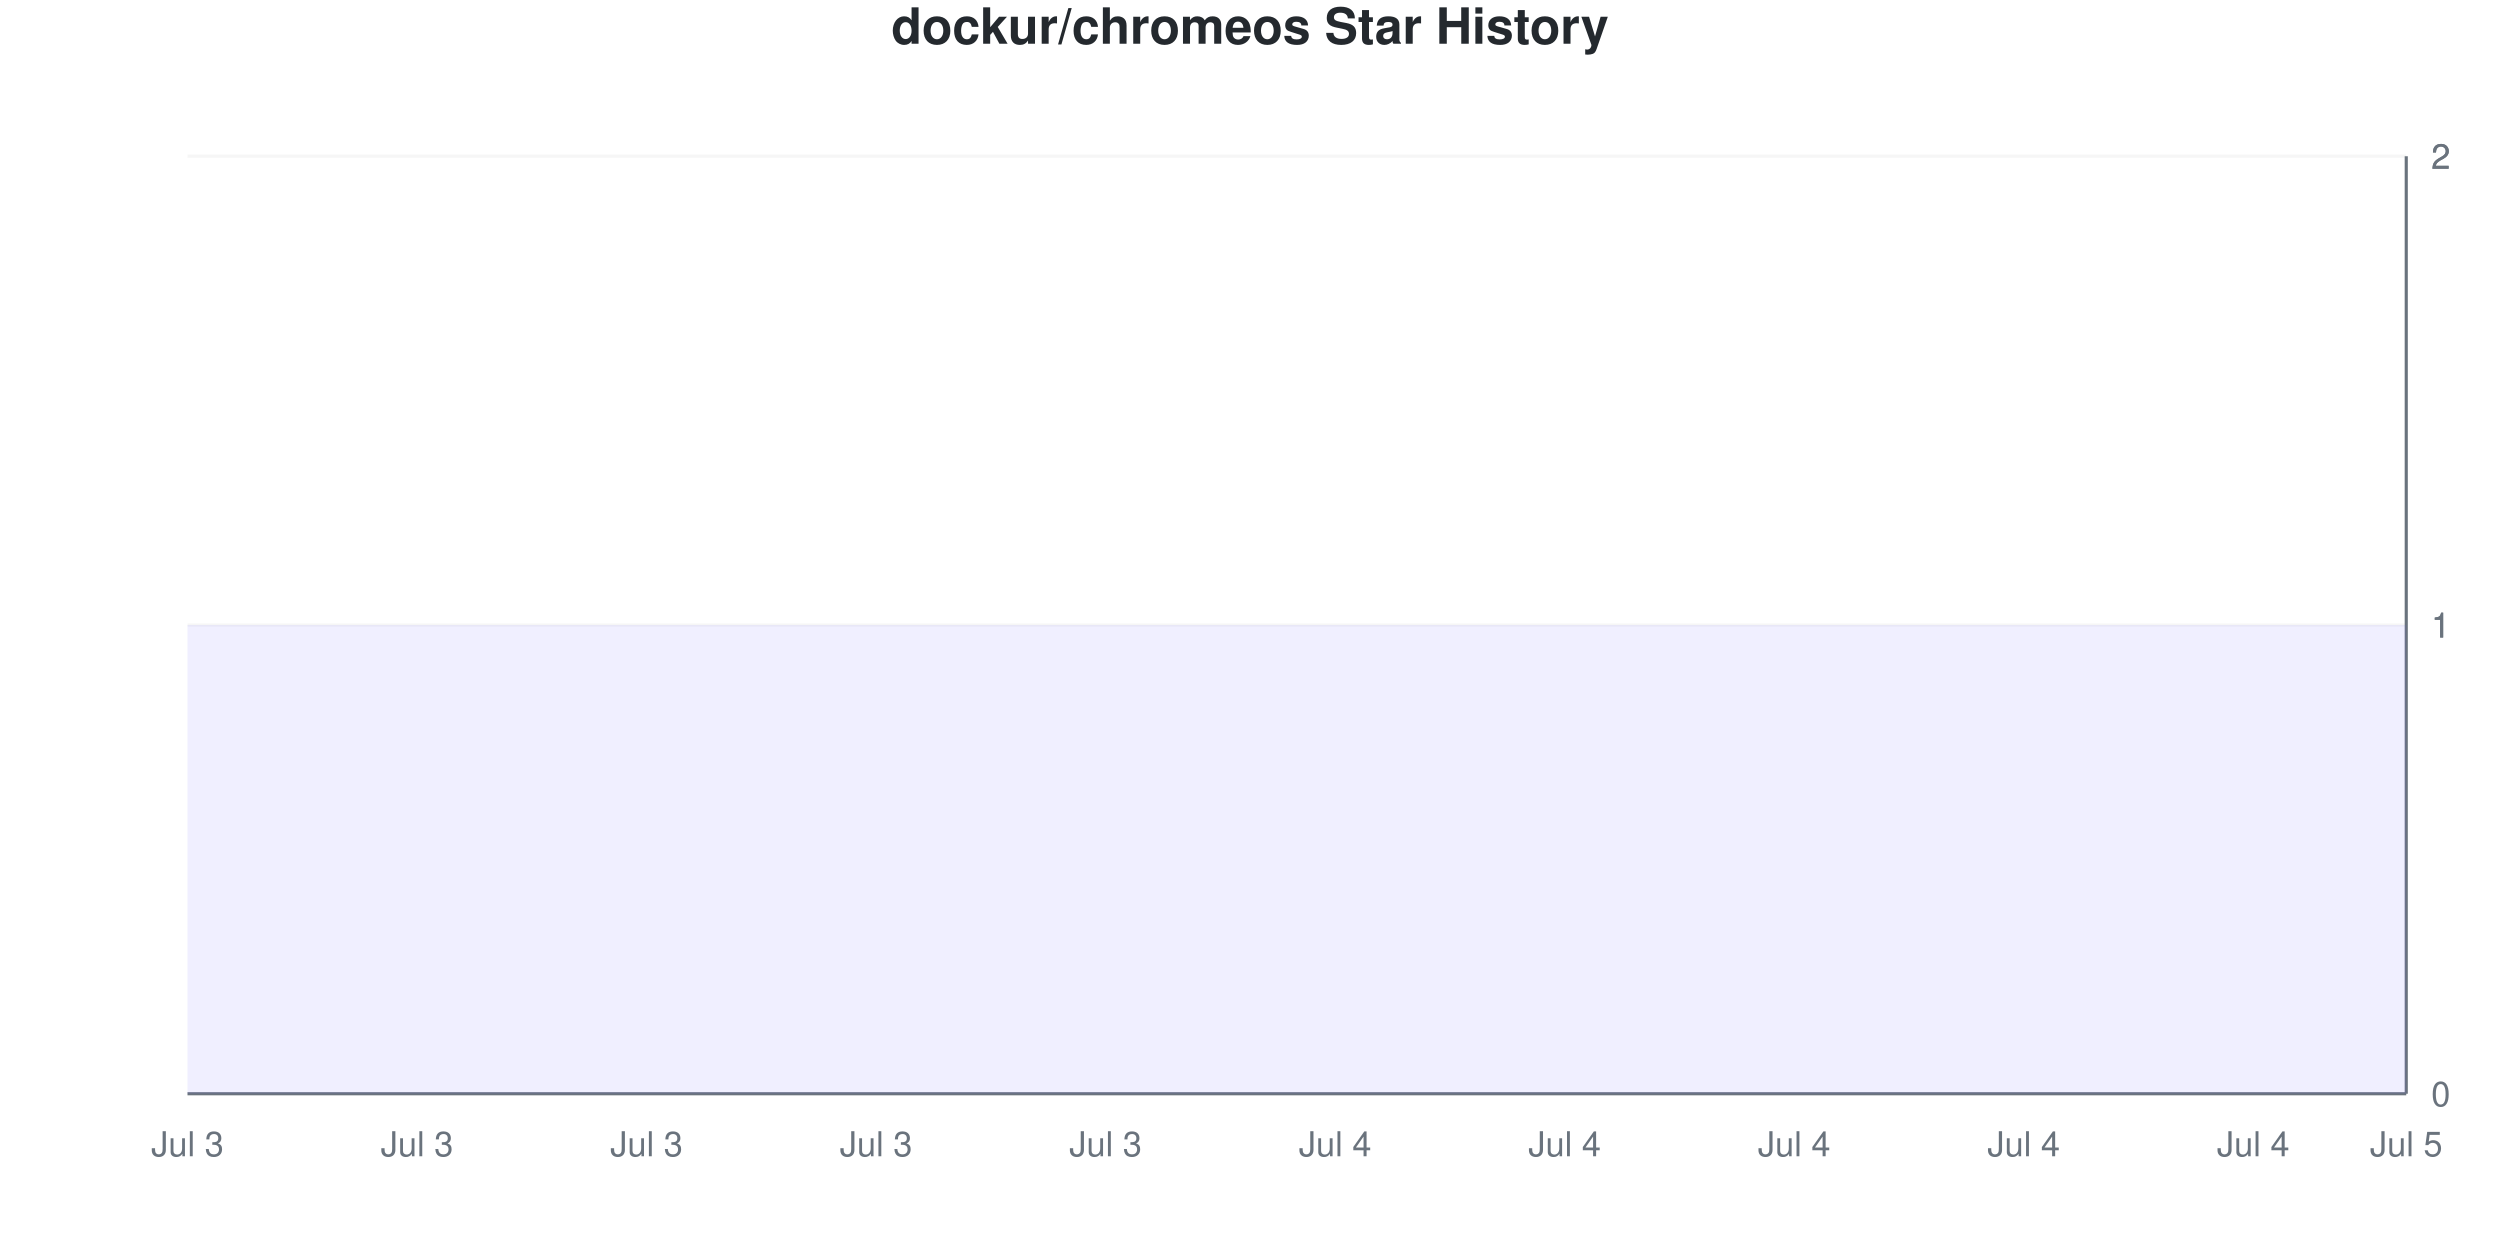
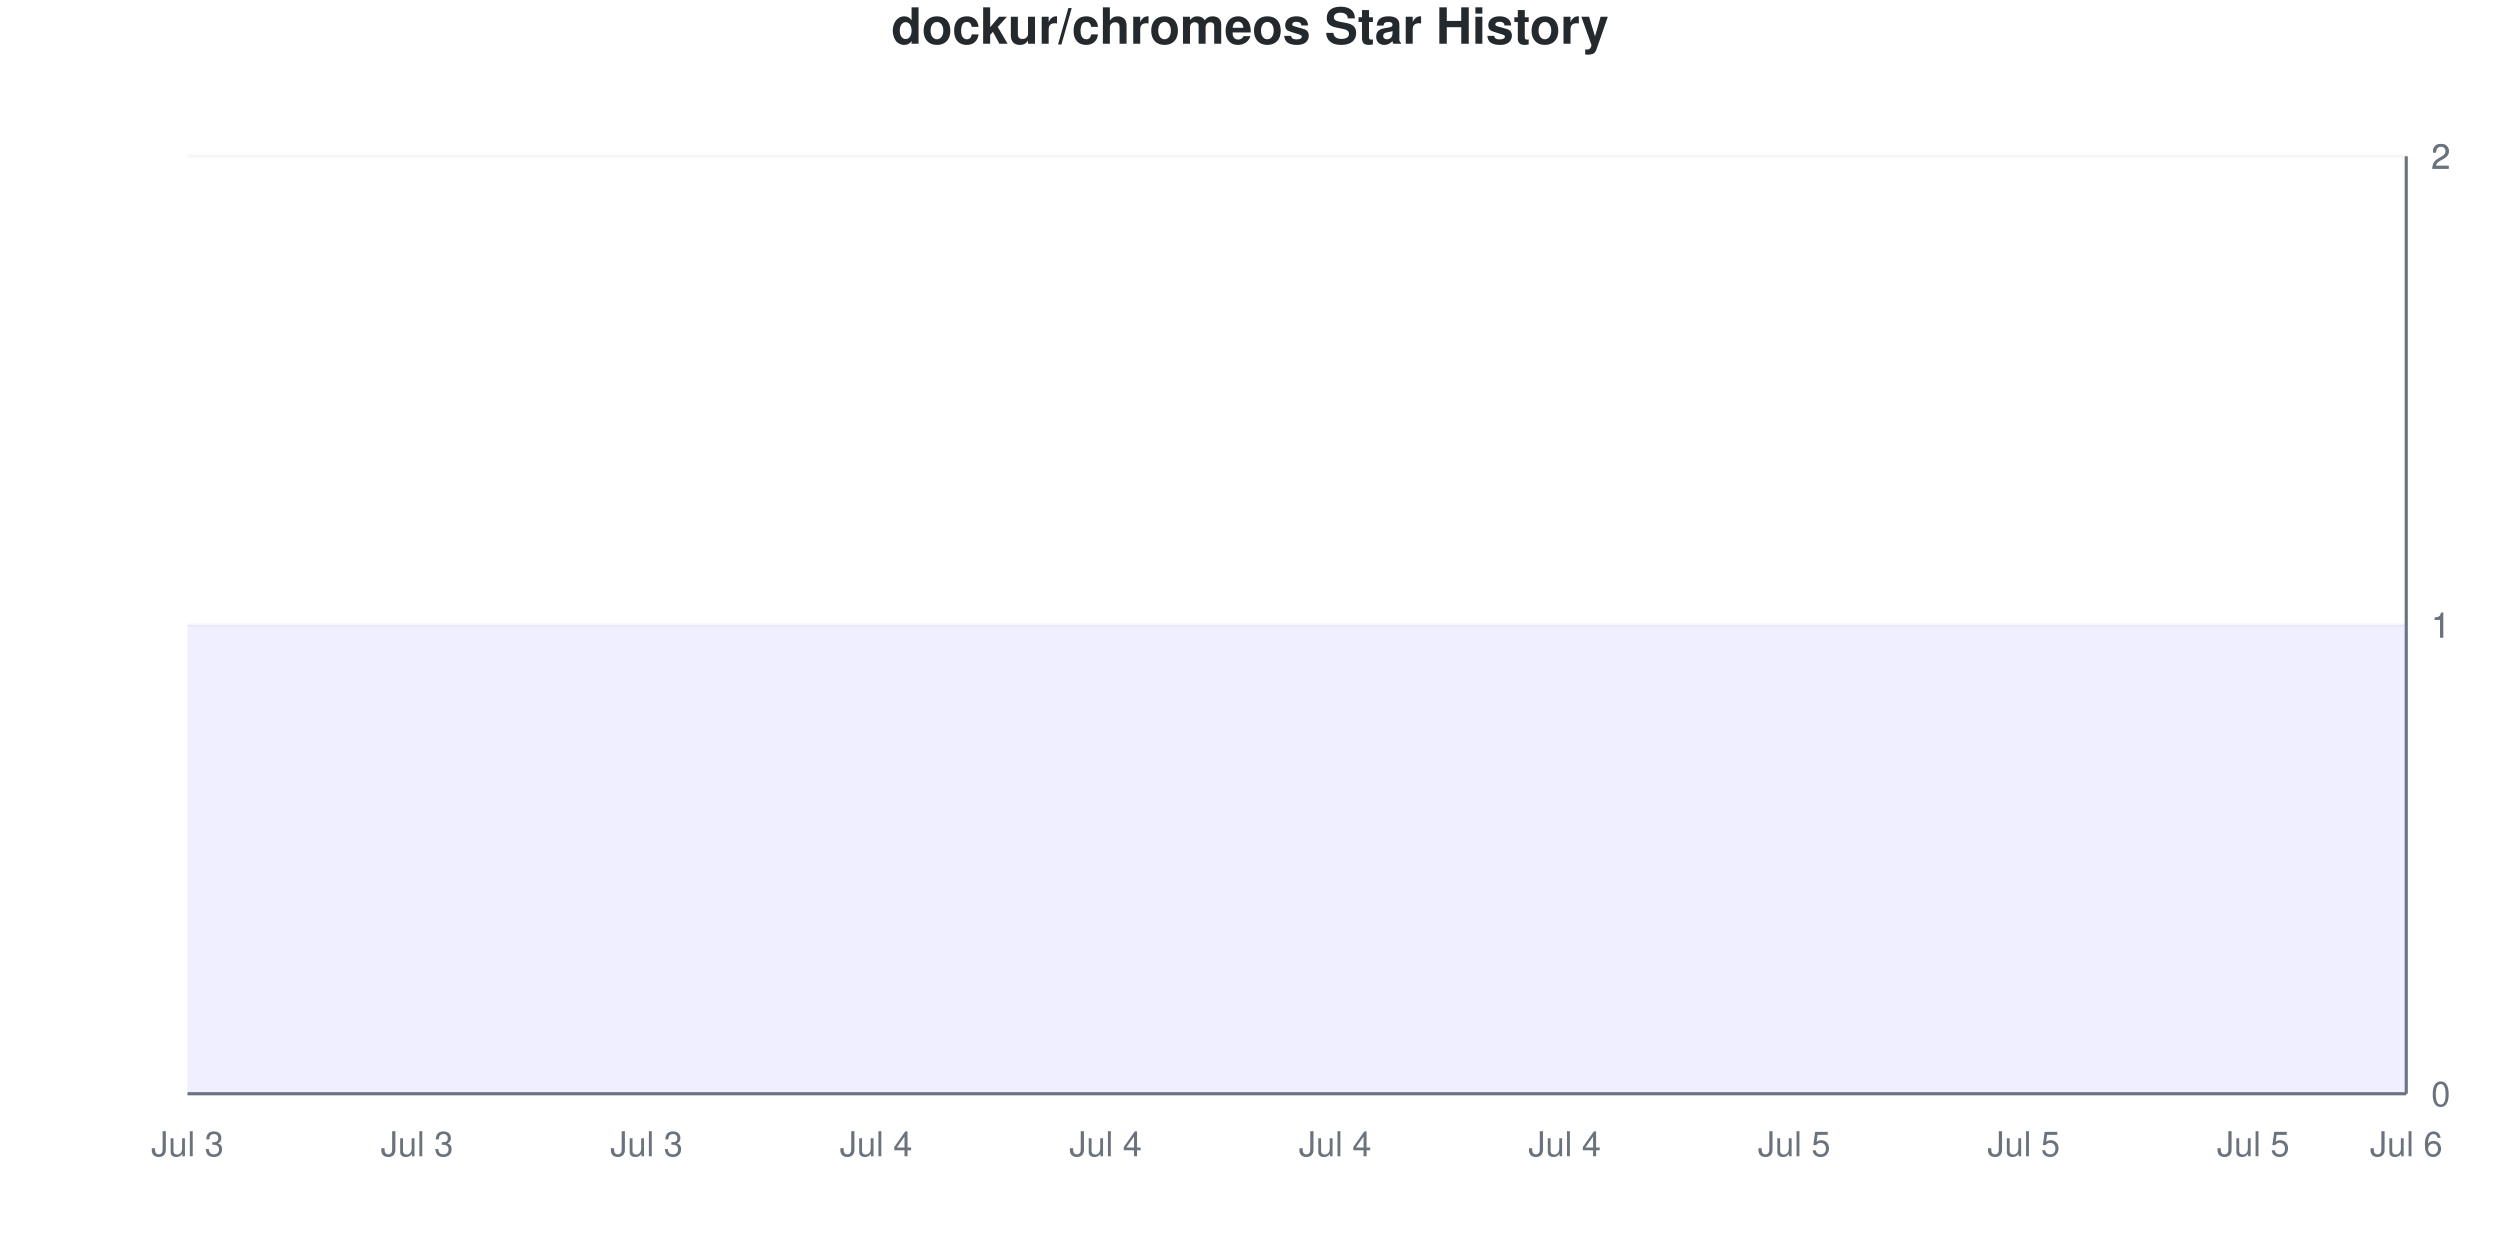
<svg xmlns="http://www.w3.org/2000/svg" viewBox="0 0 800 400" width="800" height="400">
  <style>
    @keyframes drawLine {
      to { stroke-dashoffset: 0; }
    }
    @keyframes fadeInPoint {
      from { opacity: 0; }
      to { opacity: 1; }
    }
    .data-line-0 {
      stroke-dasharray: 1290;
      stroke-dashoffset: 1290;
      animation: drawLine 2s ease-out forwards;
    }
    .data-point {
      opacity: 0;
      animation: fadeInPoint 0.5s ease-out forwards;
    }
    .chart-bg { fill: #fff; }
    .chart-text { fill: #24292e; }
    .chart-muted { fill: #6a737d; }
    .chart-grid { stroke: #eee; }
    .chart-axis { stroke: #6a737d; }
    @media (prefers-color-scheme: dark) {
      .chart-bg { fill: #0d1117; }
      .chart-text { fill: #e6edf3; }
      .chart-muted { fill: #8b949e; }
      .chart-grid { stroke: #21262d; }
      .chart-axis { stroke: #8b949e; }
    }
  </style>
  <rect width="800" height="400" class="chart-bg" />
  <text x="400" y="14" text-anchor="middle" class="chart-text" font-size="16" font-weight="bold" font-family="-apple-system, BlinkMacSystemFont, 'Segoe UI', Helvetica, Arial, sans-serif">dockur/chromeos Star History</text>
  <g class="grid">
    <line x1="60" y1="350" x2="770" y2="350" class="chart-grid" stroke-opacity="0.3" />
    <text x="778" y="354" text-anchor="start" class="chart-muted" font-size="11" font-family="-apple-system, BlinkMacSystemFont, 'Segoe UI', Helvetica, Arial, sans-serif">0</text>
    <line x1="60" y1="200" x2="770" y2="200" class="chart-grid" stroke-opacity="0.3" />
    <text x="778" y="204" text-anchor="start" class="chart-muted" font-size="11" font-family="-apple-system, BlinkMacSystemFont, 'Segoe UI', Helvetica, Arial, sans-serif">1</text>
    <line x1="60" y1="200" x2="770" y2="200" class="chart-grid" stroke-opacity="0.3" />
    <text x="778" y="204" text-anchor="start" class="chart-muted" font-size="11" font-family="-apple-system, BlinkMacSystemFont, 'Segoe UI', Helvetica, Arial, sans-serif">1</text>
    <line x1="60" y1="50" x2="770" y2="50" class="chart-grid" stroke-opacity="0.3" />
    <text x="778" y="54" text-anchor="start" class="chart-muted" font-size="11" font-family="-apple-system, BlinkMacSystemFont, 'Segoe UI', Helvetica, Arial, sans-serif">2</text>
    <line x1="60" y1="50" x2="770" y2="50" class="chart-grid" stroke-opacity="0.3" />
    <text x="778" y="54" text-anchor="start" class="chart-muted" font-size="11" font-family="-apple-system, BlinkMacSystemFont, 'Segoe UI', Helvetica, Arial, sans-serif">2</text>
  </g>
  <g class="milestones">
    
  </g>
  <g class="x-axis">
    <text x="60" y="370" text-anchor="middle" class="chart-muted" font-size="11" font-family="-apple-system, BlinkMacSystemFont, 'Segoe UI', Helvetica, Arial, sans-serif">Jul 3</text>
    <text x="133.448" y="370" text-anchor="middle" class="chart-muted" font-size="11" font-family="-apple-system, BlinkMacSystemFont, 'Segoe UI', Helvetica, Arial, sans-serif">Jul 3</text>
    <text x="206.897" y="370" text-anchor="middle" class="chart-muted" font-size="11" font-family="-apple-system, BlinkMacSystemFont, 'Segoe UI', Helvetica, Arial, sans-serif">Jul 3</text>
-     <text x="280.345" y="370" text-anchor="middle" class="chart-muted" font-size="11" font-family="-apple-system, BlinkMacSystemFont, 'Segoe UI', Helvetica, Arial, sans-serif">Jul 3</text>
-     <text x="353.793" y="370" text-anchor="middle" class="chart-muted" font-size="11" font-family="-apple-system, BlinkMacSystemFont, 'Segoe UI', Helvetica, Arial, sans-serif">Jul 3</text>
+     <text x="280.345" y="370" text-anchor="middle" class="chart-muted" font-size="11" font-family="-apple-system, BlinkMacSystemFont, 'Segoe UI', Helvetica, Arial, sans-serif">Jul 4</text>
+     <text x="353.793" y="370" text-anchor="middle" class="chart-muted" font-size="11" font-family="-apple-system, BlinkMacSystemFont, 'Segoe UI', Helvetica, Arial, sans-serif">Jul 4</text>
    <text x="427.241" y="370" text-anchor="middle" class="chart-muted" font-size="11" font-family="-apple-system, BlinkMacSystemFont, 'Segoe UI', Helvetica, Arial, sans-serif">Jul 4</text>
    <text x="500.69" y="370" text-anchor="middle" class="chart-muted" font-size="11" font-family="-apple-system, BlinkMacSystemFont, 'Segoe UI', Helvetica, Arial, sans-serif">Jul 4</text>
-     <text x="574.138" y="370" text-anchor="middle" class="chart-muted" font-size="11" font-family="-apple-system, BlinkMacSystemFont, 'Segoe UI', Helvetica, Arial, sans-serif">Jul 4</text>
-     <text x="647.586" y="370" text-anchor="middle" class="chart-muted" font-size="11" font-family="-apple-system, BlinkMacSystemFont, 'Segoe UI', Helvetica, Arial, sans-serif">Jul 4</text>
-     <text x="721.034" y="370" text-anchor="middle" class="chart-muted" font-size="11" font-family="-apple-system, BlinkMacSystemFont, 'Segoe UI', Helvetica, Arial, sans-serif">Jul 4</text>
-     <text x="770" y="370" text-anchor="middle" class="chart-muted" font-size="11" font-family="-apple-system, BlinkMacSystemFont, 'Segoe UI', Helvetica, Arial, sans-serif">Jul 5</text>
+     <text x="574.138" y="370" text-anchor="middle" class="chart-muted" font-size="11" font-family="-apple-system, BlinkMacSystemFont, 'Segoe UI', Helvetica, Arial, sans-serif">Jul 5</text>
+     <text x="647.586" y="370" text-anchor="middle" class="chart-muted" font-size="11" font-family="-apple-system, BlinkMacSystemFont, 'Segoe UI', Helvetica, Arial, sans-serif">Jul 5</text>
+     <text x="721.034" y="370" text-anchor="middle" class="chart-muted" font-size="11" font-family="-apple-system, BlinkMacSystemFont, 'Segoe UI', Helvetica, Arial, sans-serif">Jul 5</text>
+     <text x="770" y="370" text-anchor="middle" class="chart-muted" font-size="11" font-family="-apple-system, BlinkMacSystemFont, 'Segoe UI', Helvetica, Arial, sans-serif">Jul 6</text>
  </g>
  <line x1="770" y1="50" x2="770" y2="350" class="chart-axis" stroke-width="1" />
  <line x1="60" y1="350" x2="770" y2="350" class="chart-axis" stroke-width="1" />
  <path d="M60,350 L60,200 C68.161,200 76.322,200 84.483,200 C92.644,200 100.805,200 108.966,200 C117.126,200 125.287,200 133.448,200 C141.609,200 149.77,200 157.931,200 C166.092,200 174.253,200 182.414,200 C190.575,200 198.736,200 206.897,200 C215.057,200 223.218,200 231.379,200 C239.54,200 247.701,200 255.862,200 C264.023,200 272.184,200 280.345,200 C288.506,200 296.667,200 304.828,200 C312.989,200 321.149,200 329.31,200 C337.471,200 345.632,200 353.793,200 C361.954,200 370.115,200 378.276,200 C386.437,200 394.598,200 402.759,200 C410.92,200 419.08,200 427.241,200 C435.402,200 443.563,200 451.724,200 C459.885,200 468.046,200 476.207,200 C484.368,200 492.529,200 500.69,200 C508.851,200 517.011,200 525.172,200 C533.333,200 541.494,200 549.655,200 C557.816,200 565.977,200 574.138,200 C582.299,200 590.46,200 598.621,200 C606.782,200 614.943,200 623.103,200 C631.264,200 639.425,200 647.586,200 C655.747,200 663.908,200 672.069,200 C680.23,200 688.391,200 696.552,200 C704.713,200 712.874,200 721.034,200 C729.195,200 737.356,200 745.517,200 C753.678,200 761.839,200 770,200 L770,350 L60,350 Z" fill="#6b63ff" fill-opacity="0.1" />
  <path d="M60,350 L60,200 C68.161,200 76.322,200 84.483,200 C92.644,200 100.805,200 108.966,200 C117.126,200 125.287,200 133.448,200 C141.609,200 149.77,200 157.931,200 C166.092,200 174.253,200 182.414,200 C190.575,200 198.736,200 206.897,200 C215.057,200 223.218,200 231.379,200 C239.54,200 247.701,200 255.862,200 C264.023,200 272.184,200 280.345,200 C288.506,200 296.667,200 304.828,200 C312.989,200 321.149,200 329.31,200 C337.471,200 345.632,200 353.793,200 C361.954,200 370.115,200 378.276,200 C386.437,200 394.598,200 402.759,200 C410.92,200 419.08,200 427.241,200 C435.402,200 443.563,200 451.724,200 C459.885,200 468.046,200 476.207,200 C484.368,200 492.529,200 500.69,200 C508.851,200 517.011,200 525.172,200 C533.333,200 541.494,200 549.655,200 C557.816,200 565.977,200 574.138,200 C582.299,200 590.46,200 598.621,200 C606.782,200 614.943,200 623.103,200 C631.264,200 639.425,200 647.586,200 C655.747,200 663.908,200 672.069,200 C680.23,200 688.391,200 696.552,200 C704.713,200 712.874,200 721.034,200 C729.195,200 737.356,200 745.517,200 C753.678,200 761.839,200 770,200" fill="none" stroke="#6b63ff" stroke-width="2.5" class="data-line-0" />
  <g class="points">
    <circle cx="60" cy="200" r="4" fill="#6b63ff" class="data-point" style="animation-delay: 1.50s" />
    <circle cx="84.483" cy="200" r="4" fill="#6b63ff" class="data-point" style="animation-delay: 1.55s" />
    <circle cx="108.966" cy="200" r="4" fill="#6b63ff" class="data-point" style="animation-delay: 1.60s" />
    <circle cx="133.448" cy="200" r="4" fill="#6b63ff" class="data-point" style="animation-delay: 1.65s" />
    <circle cx="157.931" cy="200" r="4" fill="#6b63ff" class="data-point" style="animation-delay: 1.70s" />
    <circle cx="182.414" cy="200" r="4" fill="#6b63ff" class="data-point" style="animation-delay: 1.75s" />
    <circle cx="206.897" cy="200" r="4" fill="#6b63ff" class="data-point" style="animation-delay: 1.80s" />
    <circle cx="231.379" cy="200" r="4" fill="#6b63ff" class="data-point" style="animation-delay: 1.85s" />
    <circle cx="255.862" cy="200" r="4" fill="#6b63ff" class="data-point" style="animation-delay: 1.90s" />
    <circle cx="280.345" cy="200" r="4" fill="#6b63ff" class="data-point" style="animation-delay: 1.95s" />
    <circle cx="304.828" cy="200" r="4" fill="#6b63ff" class="data-point" style="animation-delay: 2.00s" />
    <circle cx="329.31" cy="200" r="4" fill="#6b63ff" class="data-point" style="animation-delay: 2.05s" />
    <circle cx="353.793" cy="200" r="4" fill="#6b63ff" class="data-point" style="animation-delay: 2.10s" />
    <circle cx="378.276" cy="200" r="4" fill="#6b63ff" class="data-point" style="animation-delay: 2.15s" />
    <circle cx="402.759" cy="200" r="4" fill="#6b63ff" class="data-point" style="animation-delay: 2.20s" />
    <circle cx="427.241" cy="200" r="4" fill="#6b63ff" class="data-point" style="animation-delay: 2.25s" />
    <circle cx="451.724" cy="200" r="4" fill="#6b63ff" class="data-point" style="animation-delay: 2.30s" />
    <circle cx="476.207" cy="200" r="4" fill="#6b63ff" class="data-point" style="animation-delay: 2.35s" />
    <circle cx="500.69" cy="200" r="4" fill="#6b63ff" class="data-point" style="animation-delay: 2.40s" />
    <circle cx="525.172" cy="200" r="4" fill="#6b63ff" class="data-point" style="animation-delay: 2.45s" />
    <circle cx="549.655" cy="200" r="4" fill="#6b63ff" class="data-point" style="animation-delay: 2.50s" />
    <circle cx="574.138" cy="200" r="4" fill="#6b63ff" class="data-point" style="animation-delay: 2.55s" />
    <circle cx="598.621" cy="200" r="4" fill="#6b63ff" class="data-point" style="animation-delay: 2.60s" />
    <circle cx="623.103" cy="200" r="4" fill="#6b63ff" class="data-point" style="animation-delay: 2.65s" />
    <circle cx="647.586" cy="200" r="4" fill="#6b63ff" class="data-point" style="animation-delay: 2.70s" />
    <circle cx="672.069" cy="200" r="4" fill="#6b63ff" class="data-point" style="animation-delay: 2.75s" />
    <circle cx="696.552" cy="200" r="4" fill="#6b63ff" class="data-point" style="animation-delay: 2.80s" />
    <circle cx="721.034" cy="200" r="4" fill="#6b63ff" class="data-point" style="animation-delay: 2.85s" />
    <circle cx="745.517" cy="200" r="4" fill="#6b63ff" class="data-point" style="animation-delay: 2.90s" />
    <circle cx="770" cy="200" r="4" fill="#6b63ff" class="data-point" style="animation-delay: 2.95s" />
  </g>
</svg>
